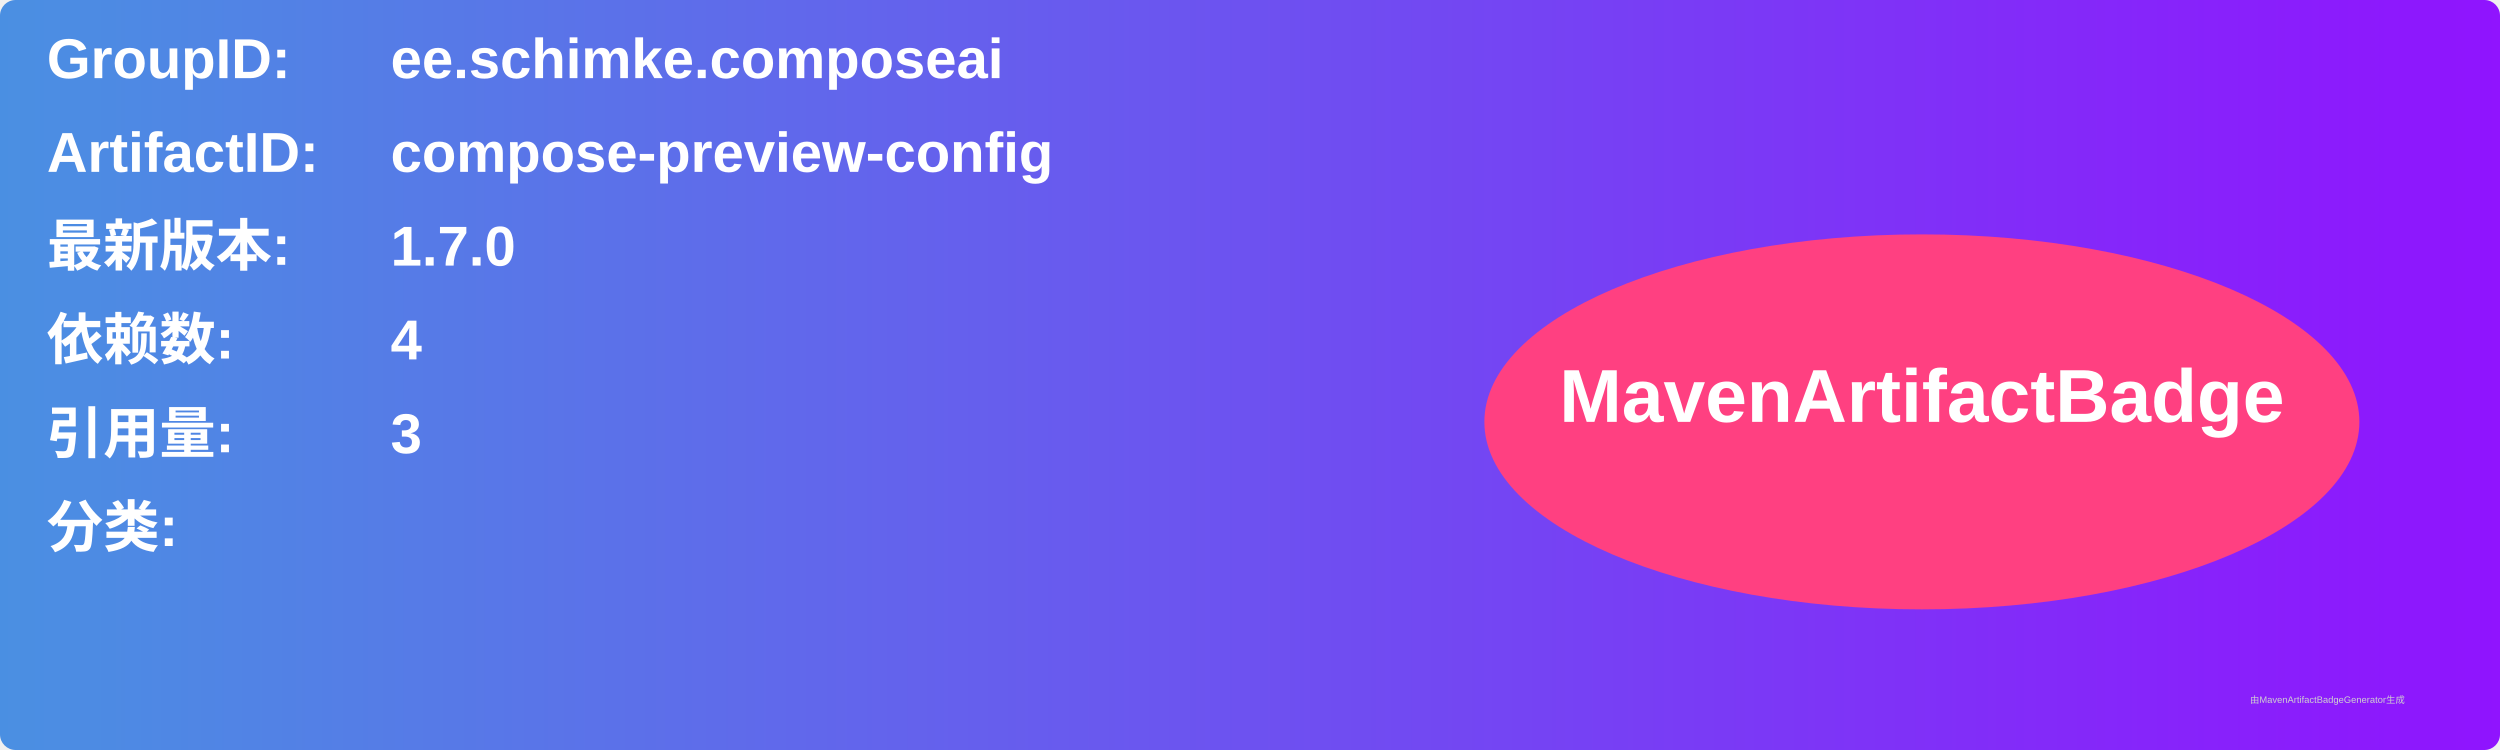
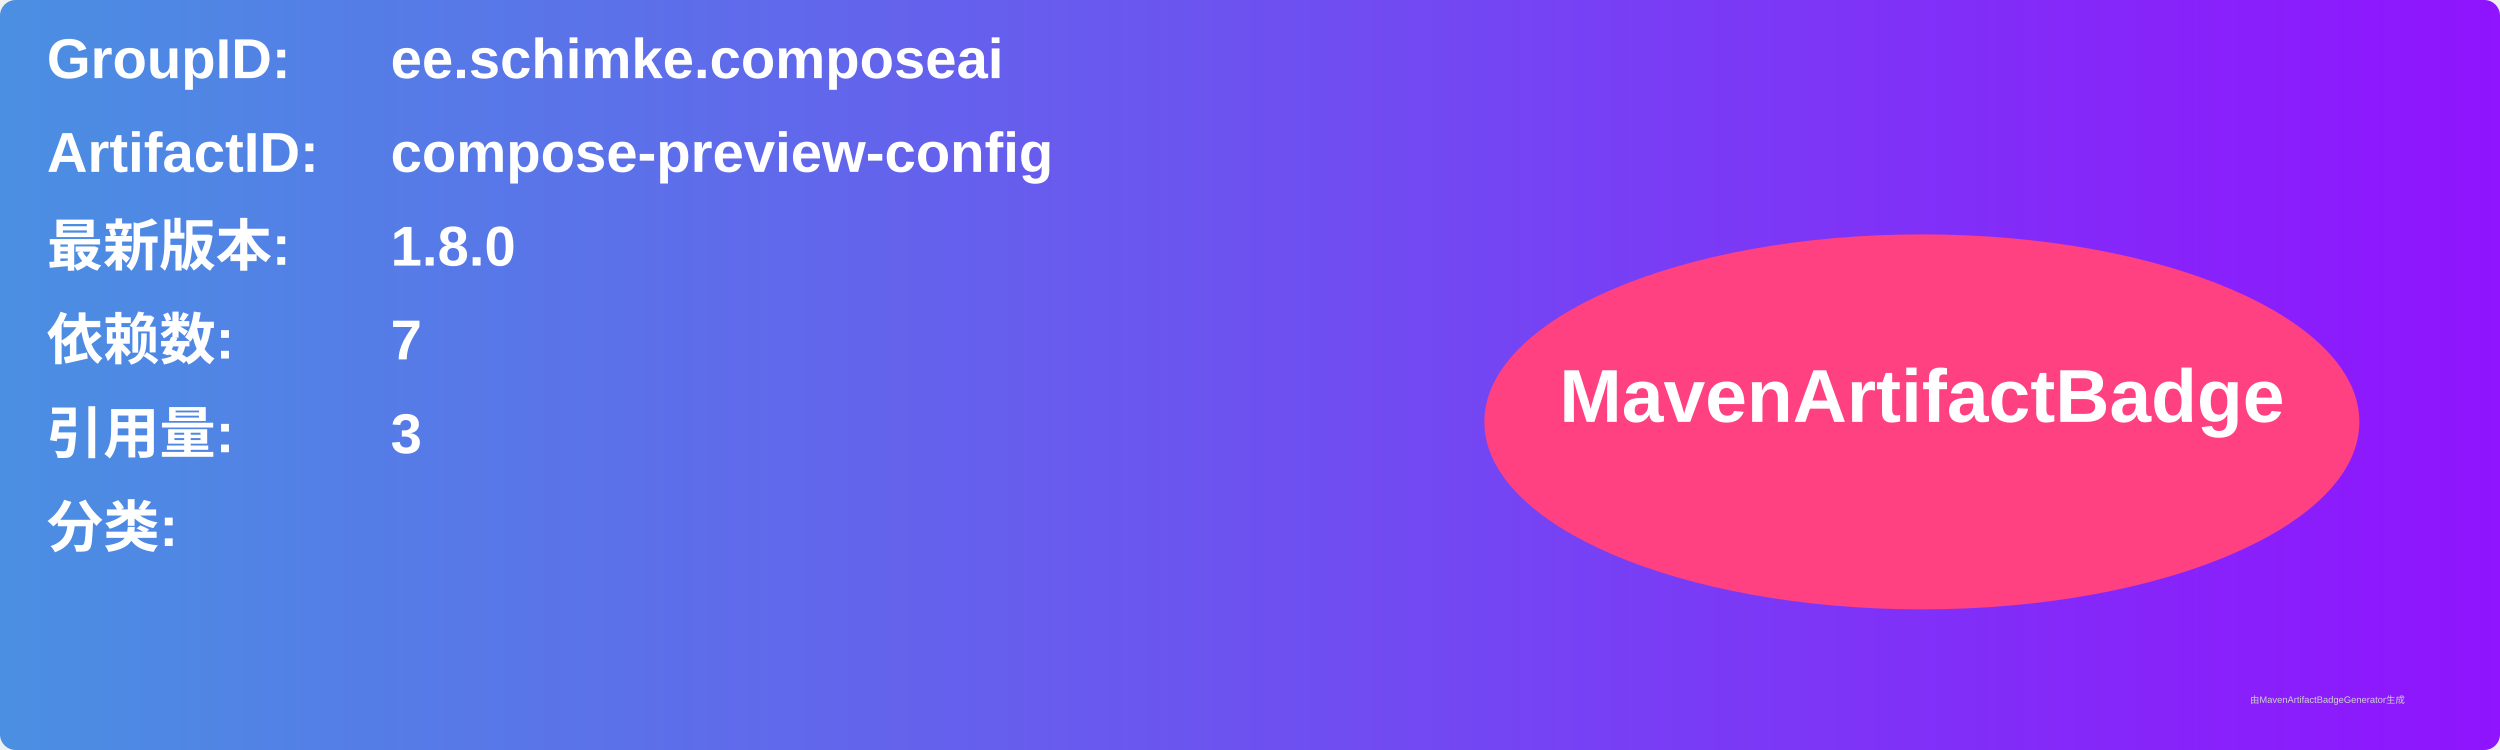
<svg xmlns="http://www.w3.org/2000/svg" width="800" height="240" viewBox="0 0 800 240">
  <linearGradient id="grad" x1="0%" y1="0%" x2="100%" y2="0%">
    <stop offset="0%" stop-color="#4a90e2" />
    <stop offset="100%" stop-color="#9013fe" />
  </linearGradient>
  <rect width="100%" height="100%" rx="5" ry="5" fill="url(#grad)" />
  <g transform="translate(15, 15)">
    <text x="0" y="10" font-family="Arial" font-size="18" fill="white" font-weight="bold" width="260">GroupID:</text>
    <text x="110" y="10" font-family="Arial" font-size="18" fill="white" font-weight="bold" width="460">ee.schimke.composeai</text>
    <text x="0" y="40" font-family="Arial" font-size="18" fill="white" font-weight="bold" width="260">ArtifactID:</text>
    <text x="110" y="40" font-family="Arial" font-size="18" fill="white" font-weight="bold" width="460">compose-preview-config</text>
    <text x="0" y="70" font-family="Arial" font-size="18" fill="white" font-weight="bold">最新版本:</text>
    <text x="110" y="70" font-family="Arial" font-size="18" fill="white" font-weight="bold">
-       <tspan font-weight="bold">1.7.0</tspan>
+       <tspan font-weight="bold">1.8.0</tspan>
    </text>
    <text x="0" y="100" font-family="Arial" font-size="18" fill="white" font-weight="bold">依赖数: </text>
    <text x="110" y="100" font-family="Arial" font-size="18" fill="white">
-       <tspan font-weight="bold">4</tspan>
+       <tspan font-weight="bold">7</tspan>
    </text>
    <text x="0" y="130" font-family="Arial" font-size="18" fill="white" font-weight="bold">引用量: </text>
    <text x="110" y="130" font-family="Arial" font-size="18" fill="white">
      <tspan font-weight="bold">3</tspan>
    </text>
    <text x="0" y="160" font-family="Arial" font-size="18" fill="white" font-weight="bold">分类:</text>
    <text x="10" y="190" font-family="Arial" font-size="10" fill="white">
      <tspan font-weight="bold" />
    </text>
    <ellipse cx="600" cy="120" rx="140" ry="60" fill="#ff4081" />
    <text x="600" y="120" text-anchor="middle" font-family="Arial" font-size="24" fill="white" font-weight="bold">MavenArtifactBadge</text>
  </g>
  <text x="720" y="225" font-family="Arial" font-size="3" fill="#d0d0d0">由MavenArtifactBadgeGenerator生成</text>
</svg>
